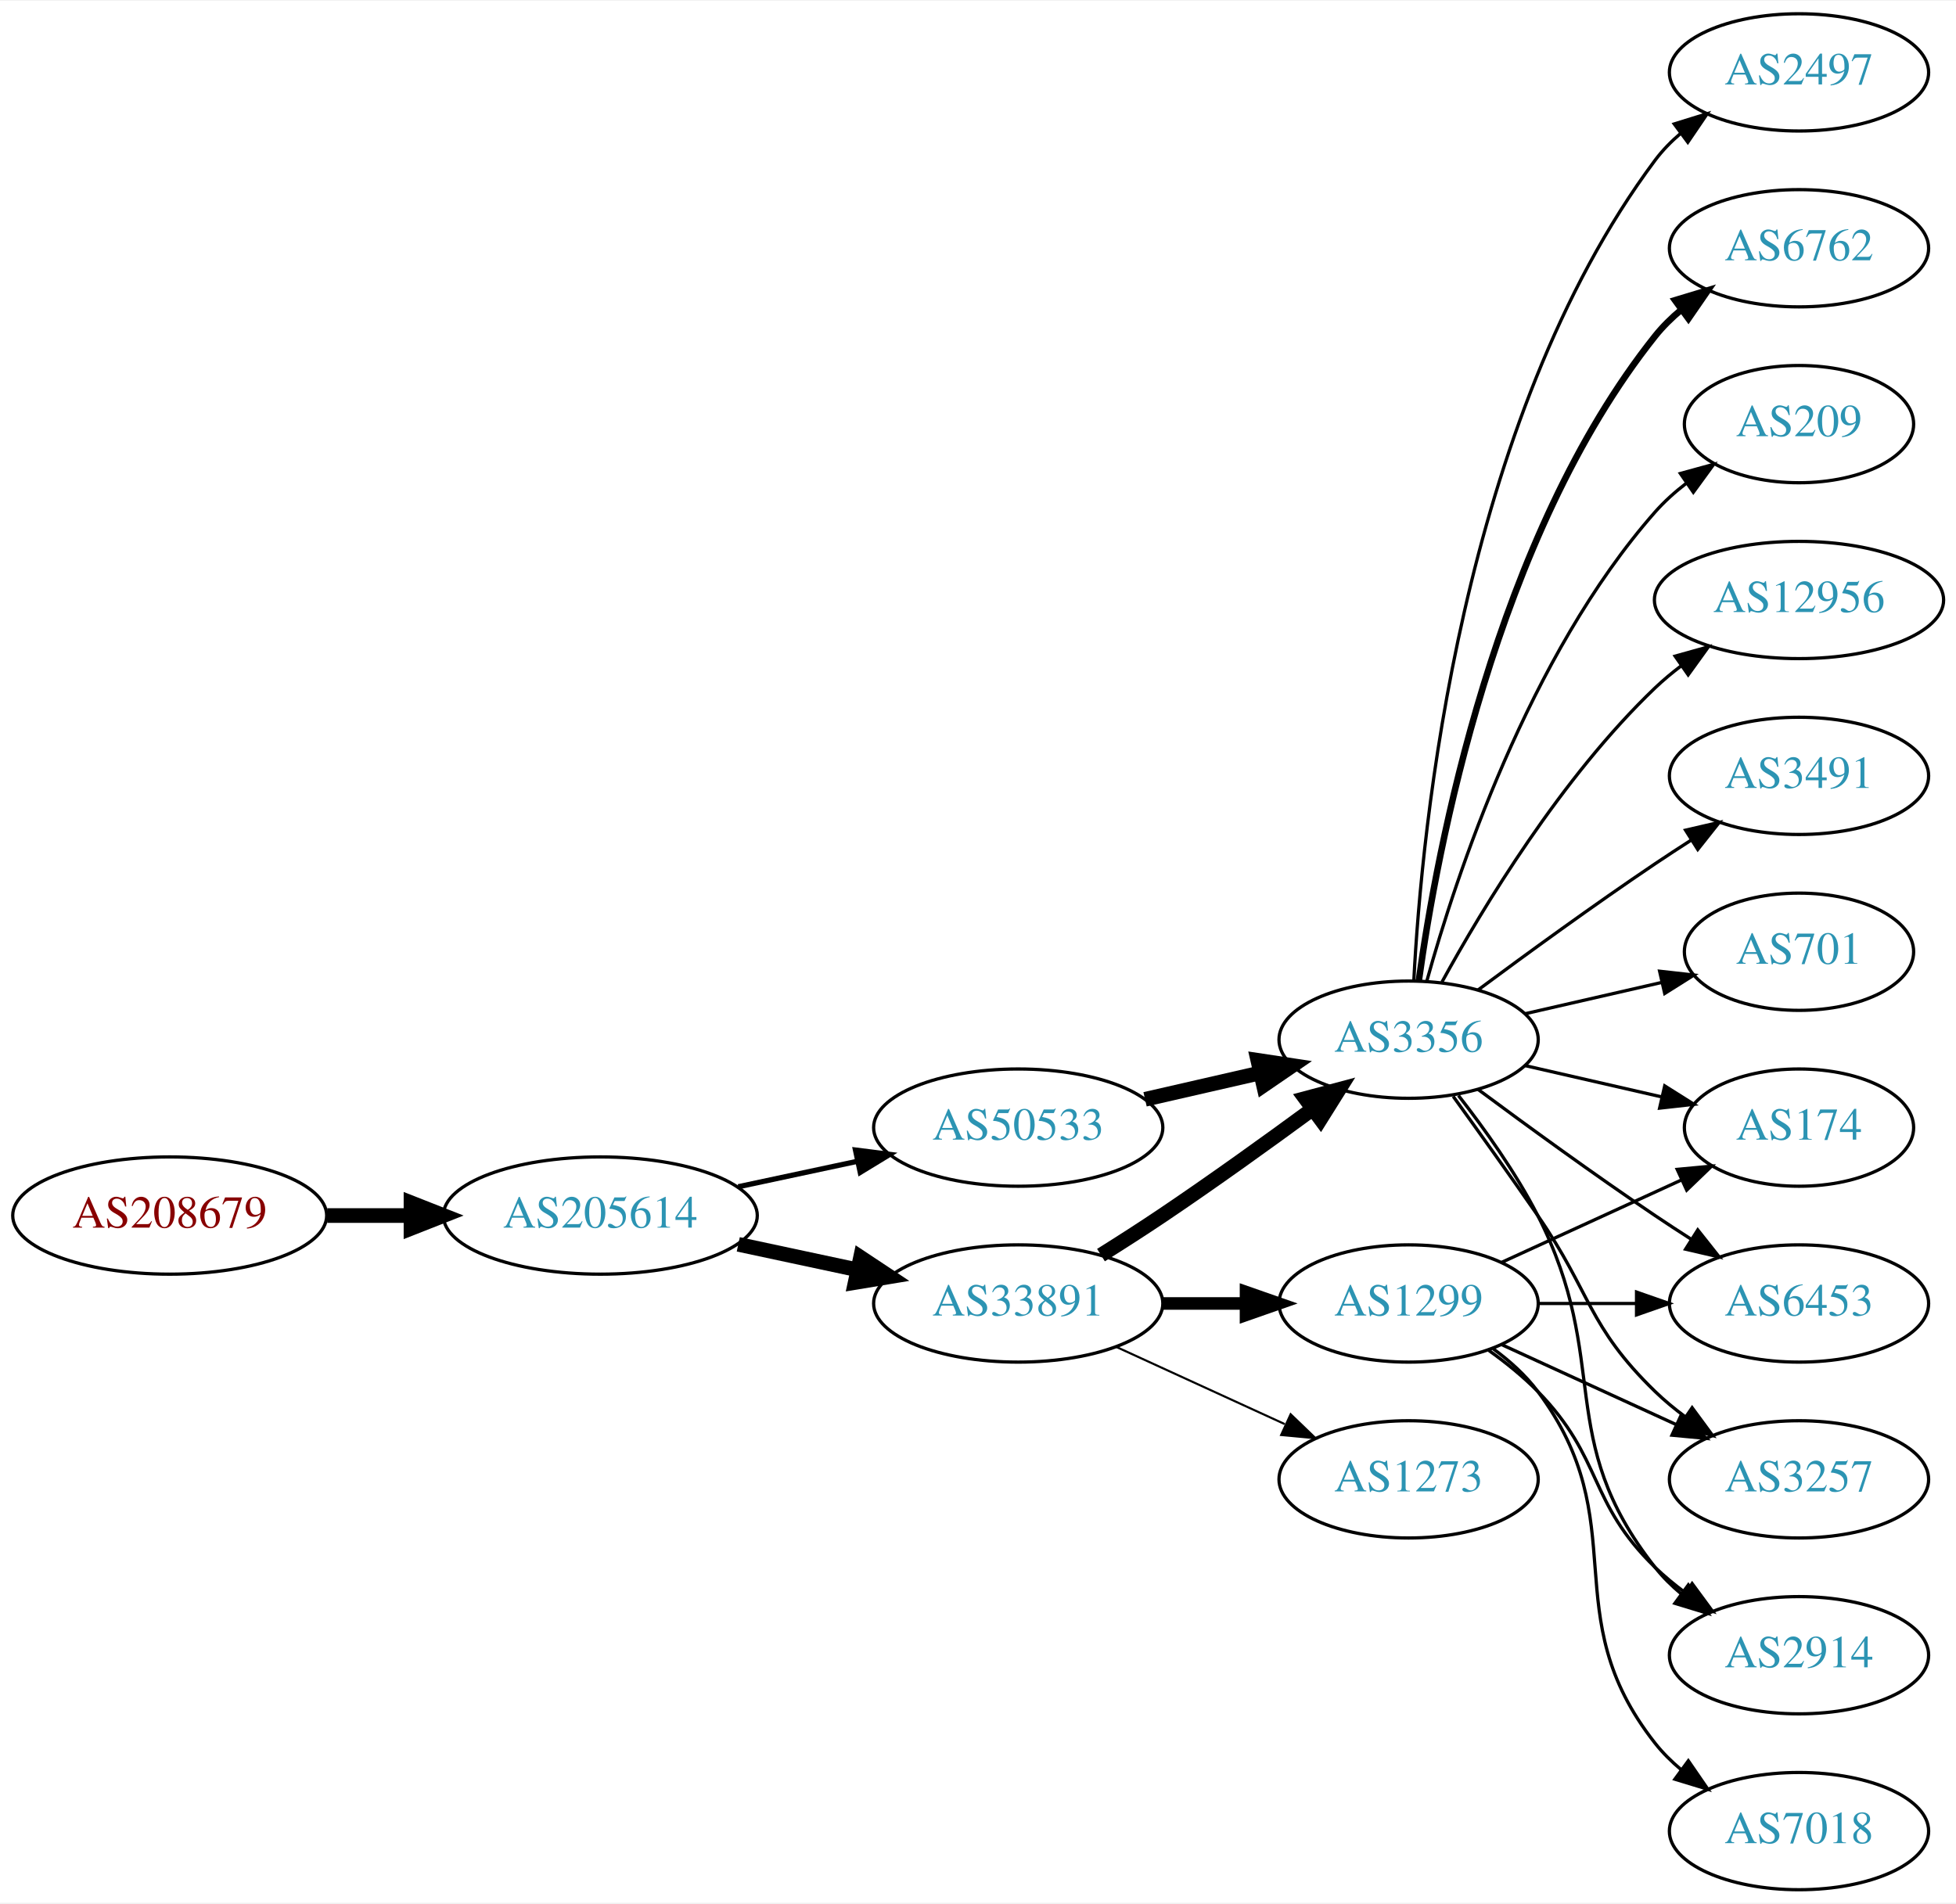
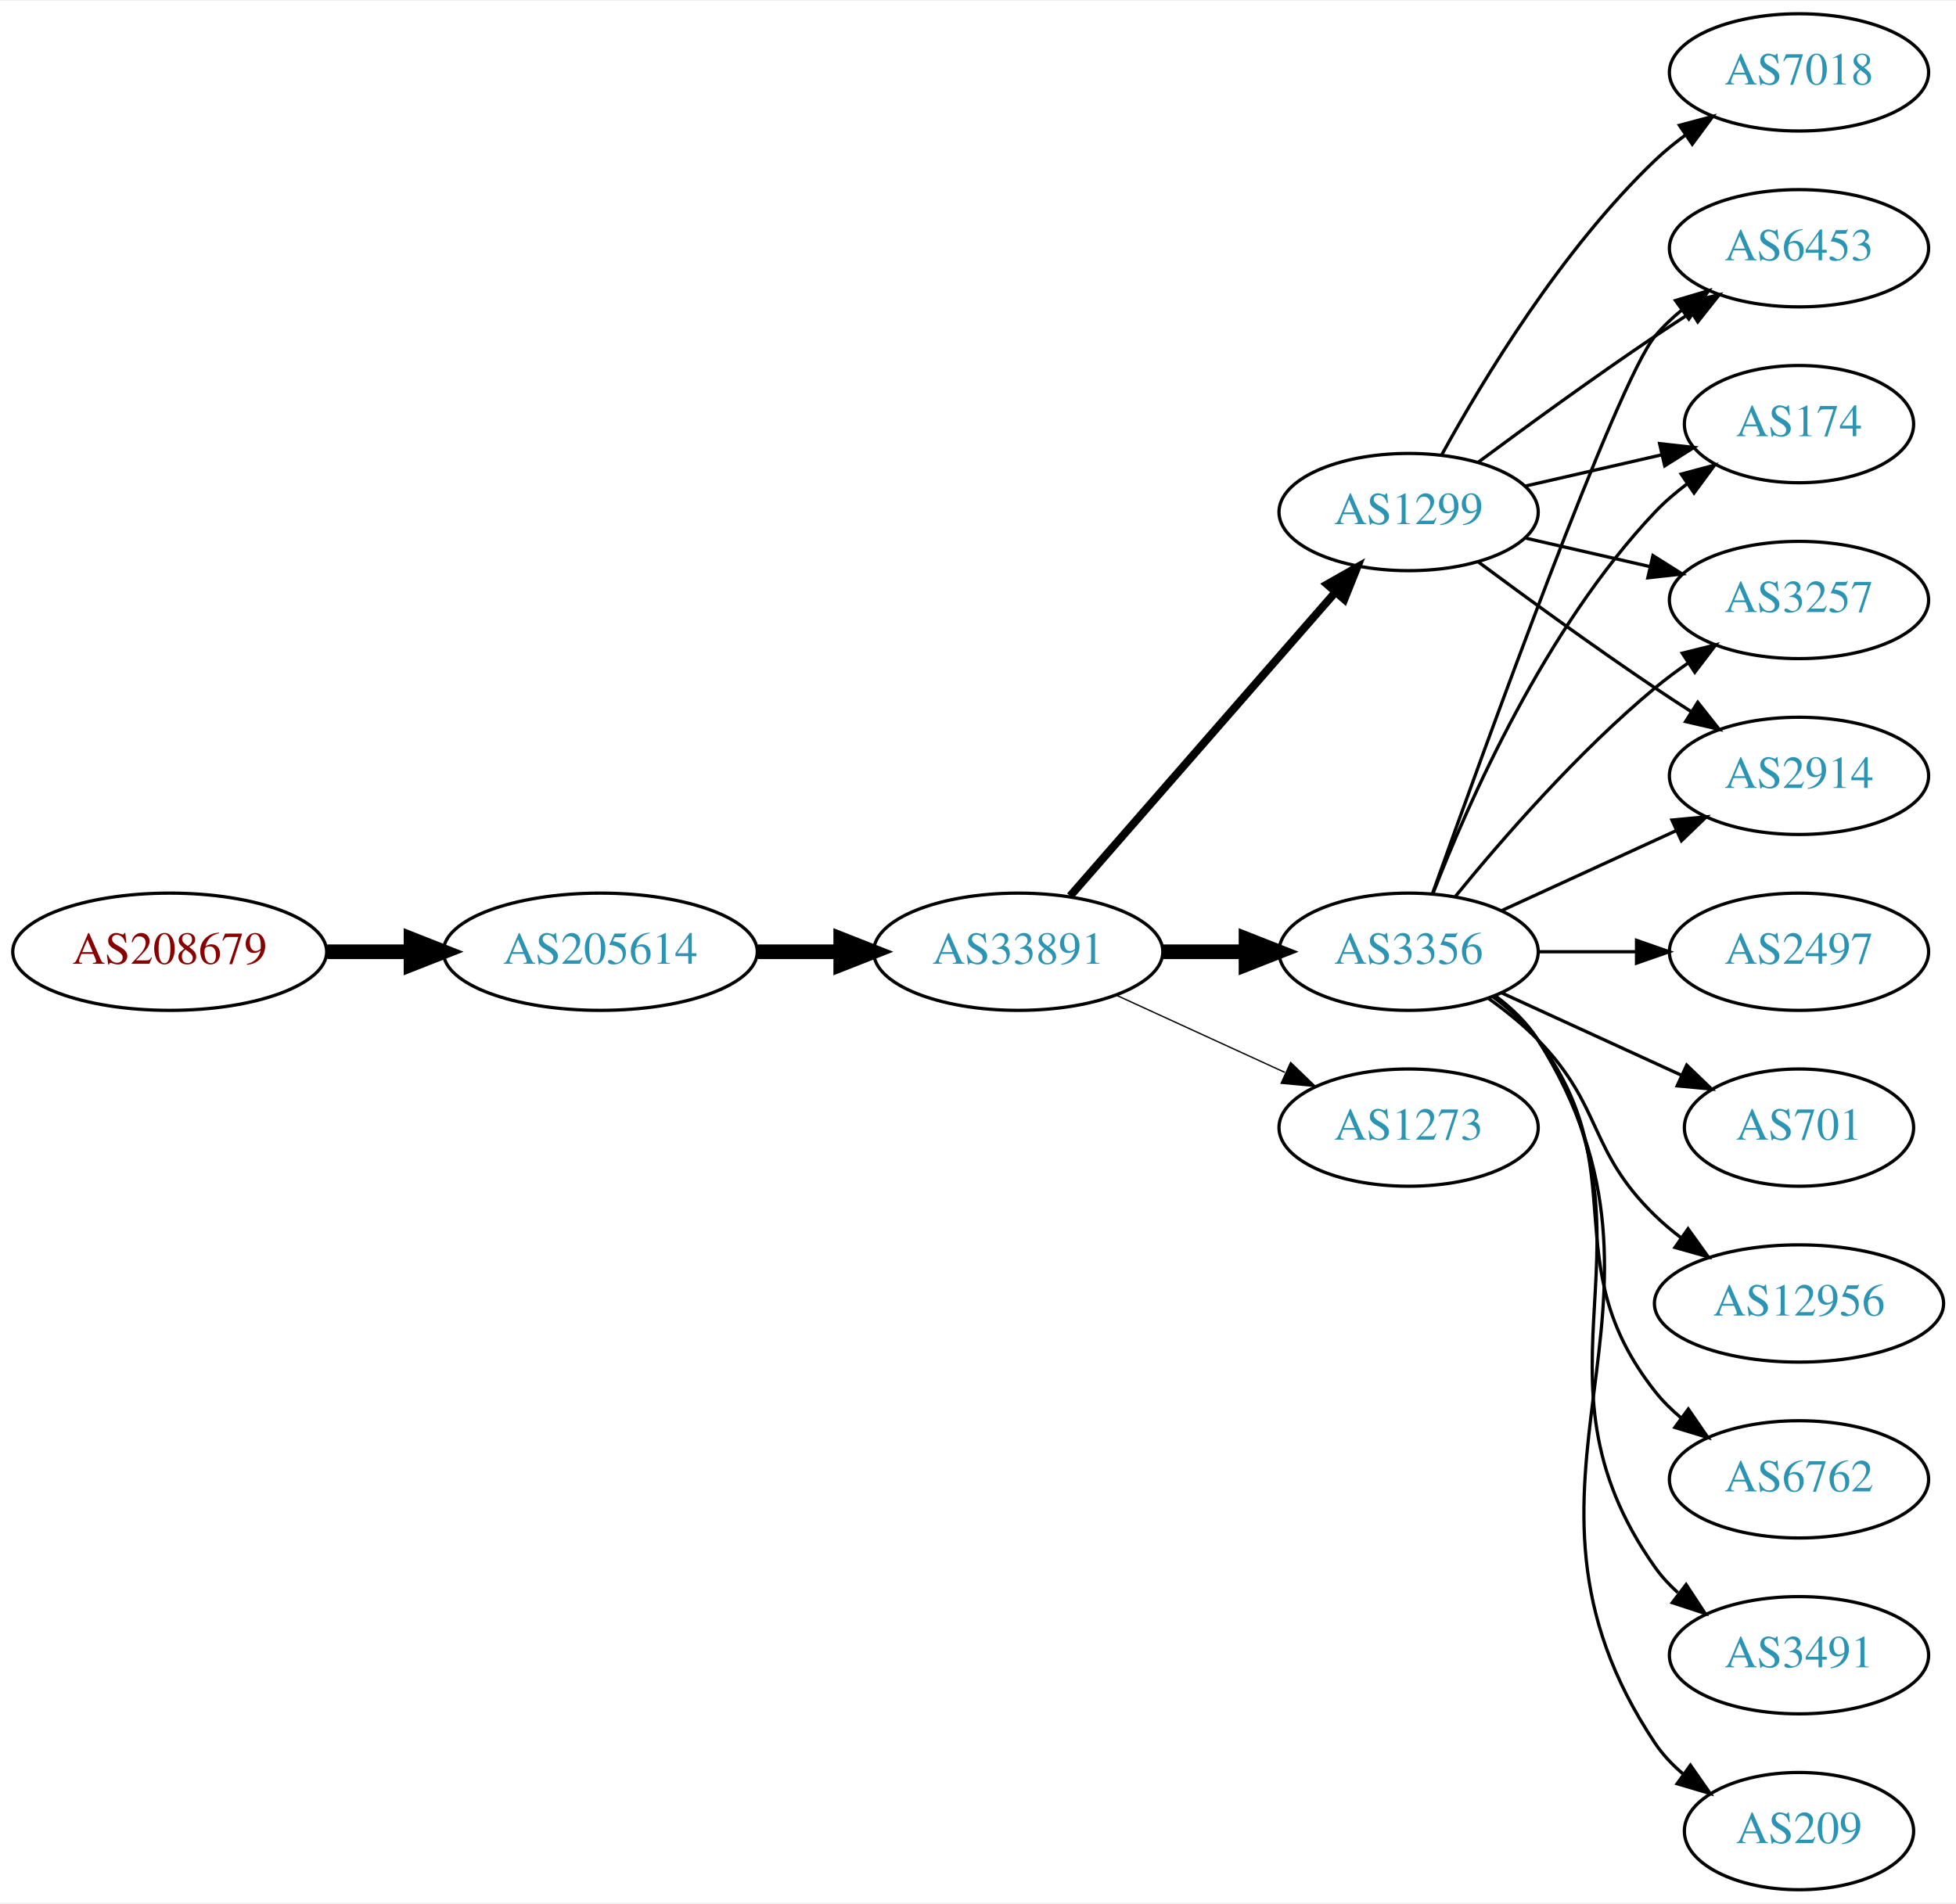
<svg xmlns="http://www.w3.org/2000/svg" xmlns:xlink="http://www.w3.org/1999/xlink" width="600pt" height="584pt" viewBox="0.00 0.00 600.46 584.00">
  <g id="graph0" class="graph" transform="scale(1 1) rotate(0) translate(4 580)">
    <polygon fill="white" stroke="none" points="-4,4 -4,-580 596.46,-580 596.46,4 -4,4" />
    <g id="node1" class="node">
      <g id="a_node1">
        <a xlink:href="/asn/208679" xlink:title="AS208679 ~ ML11 systems &amp; services GmbH [AT]">
-           <ellipse fill="#ffffff" stroke="black" cx="48.096" cy="-207" rx="48.192" ry="18" />
-           <text text-anchor="middle" x="48.096" y="-203.3" font-family="Times,serif" font-size="14.00" fill="#880000">AS208679</text>
+           <ellipse fill="#ffffff" stroke="black" cx="48.096" cy="-288" rx="48.192" ry="18" />
+           <text text-anchor="middle" x="48.096" y="-284.3" font-family="Times,serif" font-size="14.00" fill="#880000">AS208679</text>
        </a>
      </g>
    </g>
    <g id="node2" class="node">
      <g id="a_node2">
        <a xlink:href="/asn/205614" xlink:title="AS205614 ~ Medialine EuroTrade AG [DE]">
-           <ellipse fill="#ffffff" stroke="black" cx="180.287" cy="-207" rx="48.192" ry="18" />
-           <text text-anchor="middle" x="180.287" y="-203.3" font-family="Times,serif" font-size="14.00" fill="#2c94b3">AS205614</text>
+           <ellipse fill="#ffffff" stroke="black" cx="180.287" cy="-288" rx="48.192" ry="18" />
+           <text text-anchor="middle" x="180.287" y="-284.3" font-family="Times,serif" font-size="14.00" fill="#2c94b3">AS205614</text>
        </a>
      </g>
    </g>
    <g id="edge1" class="edge">
-       <path fill="none" stroke="black" stroke-width="4.5" d="M96.466,-207C104.736,-207 113.42,-207 121.924,-207" />
-       <polygon fill="black" stroke="black" stroke-width="4.5" points="122.17,-210.938 132.17,-207 122.17,-203.063 122.17,-210.938" />
+       <path fill="none" stroke="black" stroke-width="4.5" d="M96.466,-288C104.736,-288 113.42,-288 121.924,-288" />
+       <polygon fill="black" stroke="black" stroke-width="4.5" points="122.17,-291.938 132.17,-288 122.17,-284.063 122.17,-291.938" />
    </g>
    <g id="node3" class="node">
      <g id="a_node3">
        <a xlink:href="/asn/33891" xlink:title="AS33891 ~ CORE-BACKBONE GMBH GLOBAL NETWORK [DE]">
-           <ellipse fill="#ffffff" stroke="black" cx="308.579" cy="-180" rx="44.393" ry="18" />
-           <text text-anchor="middle" x="308.579" y="-176.3" font-family="Times,serif" font-size="14.00" fill="#2c94b3">AS33891</text>
+           <ellipse fill="#ffffff" stroke="black" cx="308.579" cy="-288" rx="44.393" ry="18" />
+           <text text-anchor="middle" x="308.579" y="-284.3" font-family="Times,serif" font-size="14.00" fill="#2c94b3">AS33891</text>
        </a>
      </g>
    </g>
    <g id="edge2" class="edge">
-       <path fill="none" stroke="black" stroke-width="4.5" d="M222.64,-198.159C234.33,-195.66 247.155,-192.918 259.218,-190.339" />
-       <polygon fill="black" stroke="black" stroke-width="4.5" points="260.174,-194.161 269.13,-188.22 258.528,-186.46 260.174,-194.161" />
+       <path fill="none" stroke="black" stroke-width="4.5" d="M228.673,-288C236.933,-288 245.578,-288 253.99,-288" />
+       <polygon fill="black" stroke="black" stroke-width="4.5" points="254.096,-291.938 264.096,-288 254.096,-284.063 254.096,-291.938" />
    </g>
    <g id="node4" class="node">
      <g id="a_node4">
-         <a xlink:href="/asn/50533" xlink:title="AS50533 ~ ITENOS GmbH [DE]">
-           <ellipse fill="#ffffff" stroke="black" cx="308.579" cy="-234" rx="44.393" ry="18" />
-           <text text-anchor="middle" x="308.579" y="-230.3" font-family="Times,serif" font-size="14.00" fill="#2c94b3">AS50533</text>
+         <a xlink:href="/asn/3356" xlink:title="AS3356 ~ Level 3 Parent, LLC [US]">
+           <ellipse fill="#ffffff" stroke="black" cx="428.422" cy="-288" rx="39.794" ry="18" />
+           <text text-anchor="middle" x="428.422" y="-284.3" font-family="Times,serif" font-size="14.00" fill="#2c94b3">AS3356</text>
        </a>
      </g>
    </g>
    <g id="edge3" class="edge">
-       <path fill="none" stroke="black" stroke-width="1.607" d="M222.64,-215.841C234.33,-218.34 247.155,-221.082 259.218,-223.661" />
-       <polygon fill="black" stroke="black" stroke-width="1.607" points="258.619,-227.112 269.13,-225.78 260.083,-220.267 258.619,-227.112" />
+       <path fill="none" stroke="black" stroke-width="4.5" d="M352.79,-288C361.103,-288 369.865,-288 378.348,-288" />
+       <polygon fill="black" stroke="black" stroke-width="4.5" points="378.506,-291.938 388.506,-288 378.506,-284.063 378.506,-291.938" />
    </g>
    <g id="node5" class="node">
      <g id="a_node5">
-         <a xlink:href="/asn/3356" xlink:title="AS3356 ~ Level 3 Parent, LLC [US]">
-           <ellipse fill="#ffffff" stroke="black" cx="428.422" cy="-261" rx="39.794" ry="18" />
-           <text text-anchor="middle" x="428.422" y="-257.3" font-family="Times,serif" font-size="14.00" fill="#2c94b3">AS3356</text>
+         <a xlink:href="/asn/1299" xlink:title="AS1299 ~ Telia Carrier [EU]">
+           <ellipse fill="#ffffff" stroke="black" cx="428.422" cy="-423" rx="39.794" ry="18" />
+           <text text-anchor="middle" x="428.422" y="-419.3" font-family="Times,serif" font-size="14.00" fill="#2c94b3">AS1299</text>
        </a>
      </g>
    </g>
    <g id="edge4" class="edge">
-       <path fill="none" stroke="black" stroke-width="4.5" d="M333.981,-194.852C340.165,-198.725 346.759,-202.951 352.775,-207 368.269,-217.429 385.158,-229.579 398.947,-239.709" />
-       <polygon fill="black" stroke="black" stroke-width="4.5" points="396.708,-242.951 407.091,-245.723 401.385,-236.616 396.708,-242.951" />
+       <path fill="none" stroke="black" stroke-width="2.455" d="M324.504,-305.098C345.046,-328.631 382.165,-371.155 405.762,-398.187" />
+       <polygon fill="black" stroke="black" stroke-width="2.455" points="403.405,-400.809 412.618,-406.041 408.679,-396.206 403.405,-400.809" />
    </g>
    <g id="node6" class="node">
      <g id="a_node6">
-         <a xlink:href="/asn/1299" xlink:title="AS1299 ~ Telia Carrier [EU]">
-           <ellipse fill="#ffffff" stroke="black" cx="428.422" cy="-180" rx="39.794" ry="18" />
-           <text text-anchor="middle" x="428.422" y="-176.3" font-family="Times,serif" font-size="14.00" fill="#2c94b3">AS1299</text>
+         <a xlink:href="/asn/1273" xlink:title="AS1273 ~ Vodafone Group PLC [EU]">
+           <ellipse fill="#ffffff" stroke="black" cx="428.422" cy="-234" rx="39.794" ry="18" />
+           <text text-anchor="middle" x="428.422" y="-230.3" font-family="Times,serif" font-size="14.00" fill="#2c94b3">AS1273</text>
        </a>
      </g>
    </g>
    <g id="edge5" class="edge">
-       <path fill="none" stroke="black" stroke-width="3.857" d="M352.79,-180C361.103,-180 369.865,-180 378.348,-180" />
-       <polygon fill="black" stroke="black" stroke-width="3.857" points="378.506,-183.5 388.506,-180 378.506,-176.5 378.506,-183.5" />
+       <path fill="none" stroke="black" stroke-width="0.409" d="M338.709,-274.652C354.32,-267.498 373.717,-258.609 390.39,-250.97" />
+       <polygon fill="black" stroke="black" stroke-width="0.409" points="392.209,-253.986 399.842,-246.638 389.293,-247.622 392.209,-253.986" />
    </g>
    <g id="node7" class="node">
      <g id="a_node7">
-         <a xlink:href="/asn/1273" xlink:title="AS1273 ~ Vodafone Group PLC [EU]">
-           <ellipse fill="#ffffff" stroke="black" cx="428.422" cy="-126" rx="39.794" ry="18" />
-           <text text-anchor="middle" x="428.422" y="-122.3" font-family="Times,serif" font-size="14.00" fill="#2c94b3">AS1273</text>
+         <a xlink:href="/asn/6762" xlink:title="AS6762 ~ TELECOM ITALIA SPARKLE S.p.A. [IT]">
+           <ellipse fill="#ffffff" stroke="black" cx="548.264" cy="-126" rx="39.794" ry="18" />
+           <text text-anchor="middle" x="548.264" y="-122.3" font-family="Times,serif" font-size="14.00" fill="#2c94b3">AS6762</text>
        </a>
      </g>
    </g>
    <g id="edge6" class="edge">
-       <path fill="none" stroke="black" stroke-width="0.643" d="M338.709,-166.652C354.32,-159.498 373.717,-150.609 390.39,-142.97" />
-       <polygon fill="black" stroke="black" stroke-width="0.643" points="392.209,-145.986 399.842,-138.638 389.293,-139.622 392.209,-145.986" />
-     </g>
-     <g id="edge22" class="edge">
-       <path fill="none" stroke="black" stroke-width="4.5" d="M347.514,-242.692C358.754,-245.267 371.167,-248.111 382.79,-250.774" />
-       <polygon fill="black" stroke="black" stroke-width="4.5" points="382.125,-254.661 392.752,-253.057 383.884,-246.985 382.125,-254.661" />
+       <path fill="none" stroke="black" d="M454.352,-274.118C459.428,-270.389 464.346,-265.984 468.068,-261 498.339,-220.458 472.769,-192.754 504.068,-153 506.393,-150.047 509.137,-147.33 512.096,-144.853" />
+       <polygon fill="black" stroke="black" points="514.289,-147.585 520.293,-138.855 510.155,-141.936 514.289,-147.585" />
    </g>
    <g id="node8" class="node">
      <g id="a_node8">
-         <a xlink:href="/asn/12956" xlink:title="AS12956 ~ TELXIUS [ES]">
-           <ellipse fill="#ffffff" stroke="black" cx="548.264" cy="-396" rx="44.393" ry="18" />
-           <text text-anchor="middle" x="548.264" y="-392.3" font-family="Times,serif" font-size="14.00" fill="#2c94b3">AS12956</text>
+         <a xlink:href="/asn/2914" xlink:title="AS2914 ~ NTT America, Inc. [US]">
+           <ellipse fill="#ffffff" stroke="black" cx="548.264" cy="-342" rx="39.794" ry="18" />
+           <text text-anchor="middle" x="548.264" y="-338.3" font-family="Times,serif" font-size="14.00" fill="#2c94b3">AS2914</text>
        </a>
      </g>
    </g>
    <g id="edge7" class="edge">
-       <path fill="none" stroke="black" d="M438.663,-278.713C451.208,-301.561 475.385,-341.611 504.068,-369 506.575,-371.393 509.326,-373.687 512.188,-375.855" />
-       <polygon fill="black" stroke="black" points="510.235,-378.759 520.438,-381.61 514.24,-373.018 510.235,-378.759" />
+       <path fill="none" stroke="black" d="M457.05,-300.661C473.007,-307.973 493.278,-317.261 510.561,-325.181" />
+       <polygon fill="black" stroke="black" points="509.259,-328.435 519.808,-329.419 512.175,-322.071 509.259,-328.435" />
    </g>
    <g id="node9" class="node">
      <g id="a_node9">
        <a xlink:href="/asn/3491" xlink:title="AS3491 ~ PCCW Global, Inc. [US]">
-           <ellipse fill="#ffffff" stroke="black" cx="548.264" cy="-342" rx="39.794" ry="18" />
-           <text text-anchor="middle" x="548.264" y="-338.3" font-family="Times,serif" font-size="14.00" fill="#2c94b3">AS3491</text>
+           <ellipse fill="#ffffff" stroke="black" cx="548.264" cy="-72" rx="39.794" ry="18" />
+           <text text-anchor="middle" x="548.264" y="-68.3" font-family="Times,serif" font-size="14.00" fill="#2c94b3">AS3491</text>
        </a>
      </g>
    </g>
    <g id="edge8" class="edge">
-       <path fill="none" stroke="black" d="M449.752,-276.277C464.614,-287.304 485.359,-302.407 504.068,-315 507.617,-317.389 511.367,-319.839 515.116,-322.242" />
-       <polygon fill="black" stroke="black" points="513.442,-325.325 523.764,-327.712 517.184,-319.409 513.442,-325.325" />
+       <path fill="none" stroke="black" d="M454.741,-274.393C459.796,-270.649 464.608,-266.169 468.068,-261 509.093,-199.706 461.489,-159.225 504.068,-99 506.059,-96.184 508.446,-93.599 511.062,-91.24" />
+       <polygon fill="black" stroke="black" points="513.615,-93.694 519.43,-84.838 509.361,-88.135 513.615,-93.694" />
    </g>
    <g id="node10" class="node">
      <g id="a_node10">
-         <a xlink:href="/asn/6453" xlink:title="AS6453 ~ TATA COMMUNICATIONS (AMERICA) INC [US]">
-           <ellipse fill="#ffffff" stroke="black" cx="548.264" cy="-180" rx="39.794" ry="18" />
-           <text text-anchor="middle" x="548.264" y="-176.3" font-family="Times,serif" font-size="14.00" fill="#2c94b3">AS6453</text>
+         <a xlink:href="/asn/209" xlink:title="AS209 ~ CenturyLink Communications, LLC [US]">
+           <ellipse fill="#ffffff" stroke="black" cx="548.264" cy="-18" rx="35.194" ry="18" />
+           <text text-anchor="middle" x="548.264" y="-14.3" font-family="Times,serif" font-size="14.00" fill="#2c94b3">AS209</text>
        </a>
      </g>
    </g>
    <g id="edge9" class="edge">
-       <path fill="none" stroke="black" d="M449.752,-245.723C464.614,-234.696 485.359,-219.593 504.068,-207 507.617,-204.611 511.367,-202.161 515.116,-199.758" />
-       <polygon fill="black" stroke="black" points="517.184,-202.591 523.764,-194.288 513.442,-196.675 517.184,-202.591" />
+       <path fill="none" stroke="black" d="M454.948,-274.528C459.993,-270.777 464.748,-266.26 468.068,-261 520.018,-178.7 450.03,-125.944 504.068,-45 506.443,-41.442 509.464,-38.264 512.8,-35.451" />
+       <polygon fill="black" stroke="black" points="514.938,-38.224 521.004,-29.538 510.845,-32.545 514.938,-38.224" />
    </g>
    <g id="node11" class="node">
      <g id="a_node11">
-         <a xlink:href="/asn/701" xlink:title="AS701 ~ UUNET [US]">
-           <ellipse fill="#ffffff" stroke="black" cx="548.264" cy="-288" rx="35.194" ry="18" />
-           <text text-anchor="middle" x="548.264" y="-284.3" font-family="Times,serif" font-size="14.00" fill="#2c94b3">AS701</text>
+         <a xlink:href="/asn/6453" xlink:title="AS6453 ~ TATA COMMUNICATIONS (AMERICA) INC [US]">
+           <ellipse fill="#ffffff" stroke="black" cx="548.264" cy="-504" rx="39.794" ry="18" />
+           <text text-anchor="middle" x="548.264" y="-500.3" font-family="Times,serif" font-size="14.00" fill="#2c94b3">AS6453</text>
        </a>
      </g>
    </g>
    <g id="edge10" class="edge">
-       <path fill="none" stroke="black" d="M464.141,-268.955C477.233,-271.955 492.256,-275.396 505.896,-278.522" />
-       <polygon fill="black" stroke="black" points="505.474,-282.016 516.004,-280.838 507.038,-275.193 505.474,-282.016" />
+       <path fill="none" stroke="black" d="M435.752,-305.86C451.592,-350.267 492.501,-463.103 504.068,-477 506.473,-479.889 509.269,-482.563 512.262,-485.013" />
+       <polygon fill="black" stroke="black" points="510.35,-487.95 520.505,-490.973 514.451,-482.277 510.35,-487.95" />
    </g>
    <g id="node12" class="node">
      <g id="a_node12">
-         <a xlink:href="/asn/3257" xlink:title="AS3257 ~ GTT [DE]">
-           <ellipse fill="#ffffff" stroke="black" cx="548.264" cy="-126" rx="39.794" ry="18" />
-           <text text-anchor="middle" x="548.264" y="-122.3" font-family="Times,serif" font-size="14.00" fill="#2c94b3">AS3257</text>
+         <a xlink:href="/asn/2497" xlink:title="AS2497 ~ Internet Initiative Japan Inc. [JP]">
+           <ellipse fill="#ffffff" stroke="black" cx="548.264" cy="-288" rx="39.794" ry="18" />
+           <text text-anchor="middle" x="548.264" y="-284.3" font-family="Times,serif" font-size="14.00" fill="#2c94b3">AS2497</text>
        </a>
      </g>
    </g>
    <g id="edge11" class="edge">
-       <path fill="none" stroke="black" d="M442.101,-243.594C449.716,-233.063 459.549,-219.33 468.068,-207 484.464,-183.269 483.375,-173.094 504.068,-153 506.913,-150.237 510.087,-147.614 513.387,-145.166" />
-       <polygon fill="black" stroke="black" points="515.453,-147.994 521.735,-139.462 511.504,-142.214 515.453,-147.994" />
+       <path fill="none" stroke="black" d="M468.334,-288C477.888,-288 488.237,-288 498.2,-288" />
+       <polygon fill="black" stroke="black" points="498.392,-291.5 508.392,-288 498.392,-284.5 498.392,-291.5" />
    </g>
    <g id="node13" class="node">
      <g id="a_node13">
-         <a xlink:href="/asn/2497" xlink:title="AS2497 ~ Internet Initiative Japan Inc. [JP]">
-           <ellipse fill="#ffffff" stroke="black" cx="548.264" cy="-558" rx="39.794" ry="18" />
-           <text text-anchor="middle" x="548.264" y="-554.3" font-family="Times,serif" font-size="14.00" fill="#2c94b3">AS2497</text>
+         <a xlink:href="/asn/701" xlink:title="AS701 ~ UUNET [US]">
+           <ellipse fill="#ffffff" stroke="black" cx="548.264" cy="-234" rx="35.194" ry="18" />
+           <text text-anchor="middle" x="548.264" y="-230.3" font-family="Times,serif" font-size="14.00" fill="#2c94b3">AS701</text>
        </a>
      </g>
    </g>
    <g id="edge12" class="edge">
-       <path fill="none" stroke="black" d="M430.013,-279.023C432.39,-325.412 444.308,-450.893 504.068,-531 506.316,-534.013 509.007,-536.769 511.934,-539.272" />
-       <polygon fill="black" stroke="black" points="509.965,-542.169 520.085,-545.303 514.129,-536.542 509.965,-542.169" />
+       <path fill="none" stroke="black" d="M457.05,-275.339C473.467,-267.817 494.448,-258.202 512.045,-250.139" />
+       <polygon fill="black" stroke="black" points="513.79,-253.189 521.422,-245.842 510.873,-246.826 513.79,-253.189" />
    </g>
    <g id="node14" class="node">
      <g id="a_node14">
-         <a xlink:href="/asn/6762" xlink:title="AS6762 ~ TELECOM ITALIA SPARKLE S.p.A. [IT]">
-           <ellipse fill="#ffffff" stroke="black" cx="548.264" cy="-504" rx="39.794" ry="18" />
-           <text text-anchor="middle" x="548.264" y="-500.3" font-family="Times,serif" font-size="14.00" fill="#2c94b3">AS6762</text>
+         <a xlink:href="/asn/174" xlink:title="AS174 ~ Cogent Communications [US]">
+           <ellipse fill="#ffffff" stroke="black" cx="548.264" cy="-450" rx="35.194" ry="18" />
+           <text text-anchor="middle" x="548.264" y="-446.3" font-family="Times,serif" font-size="14.00" fill="#2c94b3">AS174</text>
        </a>
      </g>
    </g>
    <g id="edge13" class="edge">
-       <path fill="none" stroke="black" stroke-width="2" d="M431.561,-279.17C437.061,-318.974 454.886,-415.233 504.068,-477 506.409,-479.94 509.164,-482.649 512.13,-485.121" />
-       <polygon fill="black" stroke="black" stroke-width="2" points="510.195,-488.042 520.336,-491.11 514.322,-482.388 510.195,-488.042" />
+       <path fill="none" stroke="black" d="M435.945,-305.994C446.695,-333.728 470.352,-387.429 504.068,-423 507.011,-426.105 510.384,-429.001 513.92,-431.655" />
+       <polygon fill="black" stroke="black" points="512.105,-434.654 522.339,-437.397 516.049,-428.871 512.105,-434.654" />
    </g>
    <g id="node15" class="node">
      <g id="a_node15">
-         <a xlink:href="/asn/209" xlink:title="AS209 ~ CenturyLink Communications, LLC [US]">
-           <ellipse fill="#ffffff" stroke="black" cx="548.264" cy="-450" rx="35.194" ry="18" />
-           <text text-anchor="middle" x="548.264" y="-446.3" font-family="Times,serif" font-size="14.00" fill="#2c94b3">AS209</text>
+         <a xlink:href="/asn/3257" xlink:title="AS3257 ~ GTT [DE]">
+           <ellipse fill="#ffffff" stroke="black" cx="548.264" cy="-396" rx="39.794" ry="18" />
+           <text text-anchor="middle" x="548.264" y="-392.3" font-family="Times,serif" font-size="14.00" fill="#2c94b3">AS3257</text>
        </a>
      </g>
    </g>
    <g id="edge14" class="edge">
-       <path fill="none" stroke="black" d="M433.994,-278.946C442.9,-310.995 465.184,-378.842 504.068,-423 506.895,-426.211 510.197,-429.172 513.692,-431.864" />
-       <polygon fill="black" stroke="black" points="511.849,-434.845 522.067,-437.645 515.826,-429.084 511.849,-434.845" />
+       <path fill="none" stroke="black" d="M442.841,-305.065C456.955,-322.375 480.37,-349.345 504.068,-369 507.284,-371.668 510.785,-374.27 514.355,-376.741" />
+       <polygon fill="black" stroke="black" points="512.433,-379.666 522.712,-382.236 516.279,-373.817 512.433,-379.666" />
    </g>
    <g id="node16" class="node">
      <g id="a_node16">
-         <a xlink:href="/asn/2914" xlink:title="AS2914 ~ NTT America, Inc. [US]">
-           <ellipse fill="#ffffff" stroke="black" cx="548.264" cy="-72" rx="39.794" ry="18" />
-           <text text-anchor="middle" x="548.264" y="-68.3" font-family="Times,serif" font-size="14.00" fill="#2c94b3">AS2914</text>
+         <a xlink:href="/asn/12956" xlink:title="AS12956 ~ TELXIUS [ES]">
+           <ellipse fill="#ffffff" stroke="black" cx="548.264" cy="-180" rx="44.393" ry="18" />
+           <text text-anchor="middle" x="548.264" y="-176.3" font-family="Times,serif" font-size="14.00" fill="#2c94b3">AS12956</text>
        </a>
      </g>
    </g>
    <g id="edge15" class="edge">
-       <path fill="none" stroke="black" d="M443.718,-243.86C451.704,-233.647 461.366,-220.147 468.068,-207 491.048,-161.923 472.769,-138.754 504.068,-99 506.393,-96.047 509.137,-93.33 512.096,-90.853" />
-       <polygon fill="black" stroke="black" points="514.289,-93.585 520.293,-84.855 510.155,-87.936 514.289,-93.585" />
+       <path fill="none" stroke="black" d="M453.016,-273.611C458.272,-269.852 463.603,-265.563 468.068,-261 488.24,-240.383 483.375,-227.094 504.068,-207 506.554,-204.586 509.292,-202.278 512.145,-200.1" />
+       <polygon fill="black" stroke="black" points="514.2,-202.934 520.38,-194.329 510.182,-197.202 514.2,-202.934" />
+     </g>
+     <g id="edge16" class="edge">
+       <path fill="none" stroke="black" d="M449.752,-407.723C464.614,-396.696 485.359,-381.593 504.068,-369 507.617,-366.611 511.367,-364.161 515.116,-361.758" />
+       <polygon fill="black" stroke="black" points="517.184,-364.591 523.764,-356.288 513.442,-358.675 517.184,-364.591" />
+     </g>
+     <g id="edge19" class="edge">
+       <path fill="none" stroke="black" d="M449.752,-438.277C464.614,-449.304 485.359,-464.407 504.068,-477 507.617,-479.389 511.367,-481.839 515.116,-484.242" />
+       <polygon fill="black" stroke="black" points="513.442,-487.325 523.764,-489.712 517.184,-481.409 513.442,-487.325" />
+     </g>
+     <g id="edge18" class="edge">
+       <path fill="none" stroke="black" d="M464.141,-430.955C477.233,-433.955 492.256,-437.396 505.896,-440.522" />
+       <polygon fill="black" stroke="black" points="505.474,-444.016 516.004,-442.838 507.038,-437.193 505.474,-444.016" />
+     </g>
+     <g id="edge20" class="edge">
+       <path fill="none" stroke="black" d="M464.141,-415.045C476.141,-412.296 489.762,-409.175 502.454,-406.267" />
+       <polygon fill="black" stroke="black" points="503.42,-409.636 512.386,-403.991 501.857,-402.813 503.42,-409.636" />
    </g>
    <g id="node17" class="node">
      <g id="a_node17">
-         <a xlink:href="/asn/174" xlink:title="AS174 ~ Cogent Communications [US]">
-           <ellipse fill="#ffffff" stroke="black" cx="548.264" cy="-234" rx="35.194" ry="18" />
-           <text text-anchor="middle" x="548.264" y="-230.3" font-family="Times,serif" font-size="14.00" fill="#2c94b3">AS174</text>
-         </a>
-       </g>
-     </g>
-     <g id="edge16" class="edge">
-       <path fill="none" stroke="black" d="M464.141,-253.045C477.233,-250.045 492.256,-246.604 505.896,-243.478" />
-       <polygon fill="black" stroke="black" points="507.038,-246.807 516.004,-241.162 505.474,-239.984 507.038,-246.807" />
-     </g>
-     <g id="edge19" class="edge">
-       <path fill="none" stroke="black" d="M468.334,-180C477.888,-180 488.237,-180 498.2,-180" />
-       <polygon fill="black" stroke="black" points="498.392,-183.5 508.392,-180 498.392,-176.5 498.392,-183.5" />
-     </g>
-     <g id="edge20" class="edge">
-       <path fill="none" stroke="black" d="M457.05,-167.339C473.007,-160.027 493.278,-150.739 510.561,-142.819" />
-       <polygon fill="black" stroke="black" points="512.175,-145.929 519.808,-138.581 509.259,-139.565 512.175,-145.929" />
-     </g>
-     <g id="edge18" class="edge">
-       <path fill="none" stroke="black" d="M453.016,-165.611C458.272,-161.852 463.603,-157.563 468.068,-153 488.24,-132.383 483.375,-119.094 504.068,-99 506.913,-96.237 510.087,-93.614 513.387,-91.166" />
-       <polygon fill="black" stroke="black" points="515.453,-93.993 521.735,-85.462 511.504,-88.214 515.453,-93.993" />
+         <a xlink:href="/asn/7018" xlink:title="AS7018 ~ AT&amp;T Services, Inc. [US]">
+           <ellipse fill="#ffffff" stroke="black" cx="548.264" cy="-558" rx="39.794" ry="18" />
+           <text text-anchor="middle" x="548.264" y="-554.3" font-family="Times,serif" font-size="14.00" fill="#2c94b3">AS7018</text>
+         </a>
+       </g>
    </g>
    <g id="edge17" class="edge">
-       <path fill="none" stroke="black" d="M457.05,-192.661C473.467,-200.183 494.448,-209.798 512.045,-217.861" />
-       <polygon fill="black" stroke="black" points="510.873,-221.174 521.422,-222.158 513.79,-214.811 510.873,-221.174" />
-     </g>
-     <g id="node18" class="node">
-       <g id="a_node18">
-         <a xlink:href="/asn/7018" xlink:title="AS7018 ~ AT&amp;T Services, Inc. [US]">
-           <ellipse fill="#ffffff" stroke="black" cx="548.264" cy="-18" rx="39.794" ry="18" />
-           <text text-anchor="middle" x="548.264" y="-14.3" font-family="Times,serif" font-size="14.00" fill="#2c94b3">AS7018</text>
-         </a>
-       </g>
-     </g>
-     <g id="edge21" class="edge">
-       <path fill="none" stroke="black" d="M454.352,-166.118C459.428,-162.389 464.346,-157.984 468.068,-153 498.339,-112.458 472.769,-84.754 504.068,-45 506.393,-42.047 509.137,-39.33 512.096,-36.853" />
-       <polygon fill="black" stroke="black" points="514.289,-39.585 520.293,-30.855 510.155,-33.936 514.289,-39.585" />
+       <path fill="none" stroke="black" d="M438.663,-440.713C451.208,-463.561 475.385,-503.611 504.068,-531 506.936,-533.739 510.125,-536.347 513.434,-538.785" />
+       <polygon fill="black" stroke="black" points="511.558,-541.742 521.793,-544.477 515.497,-535.956 511.558,-541.742" />
    </g>
  </g>
</svg>
